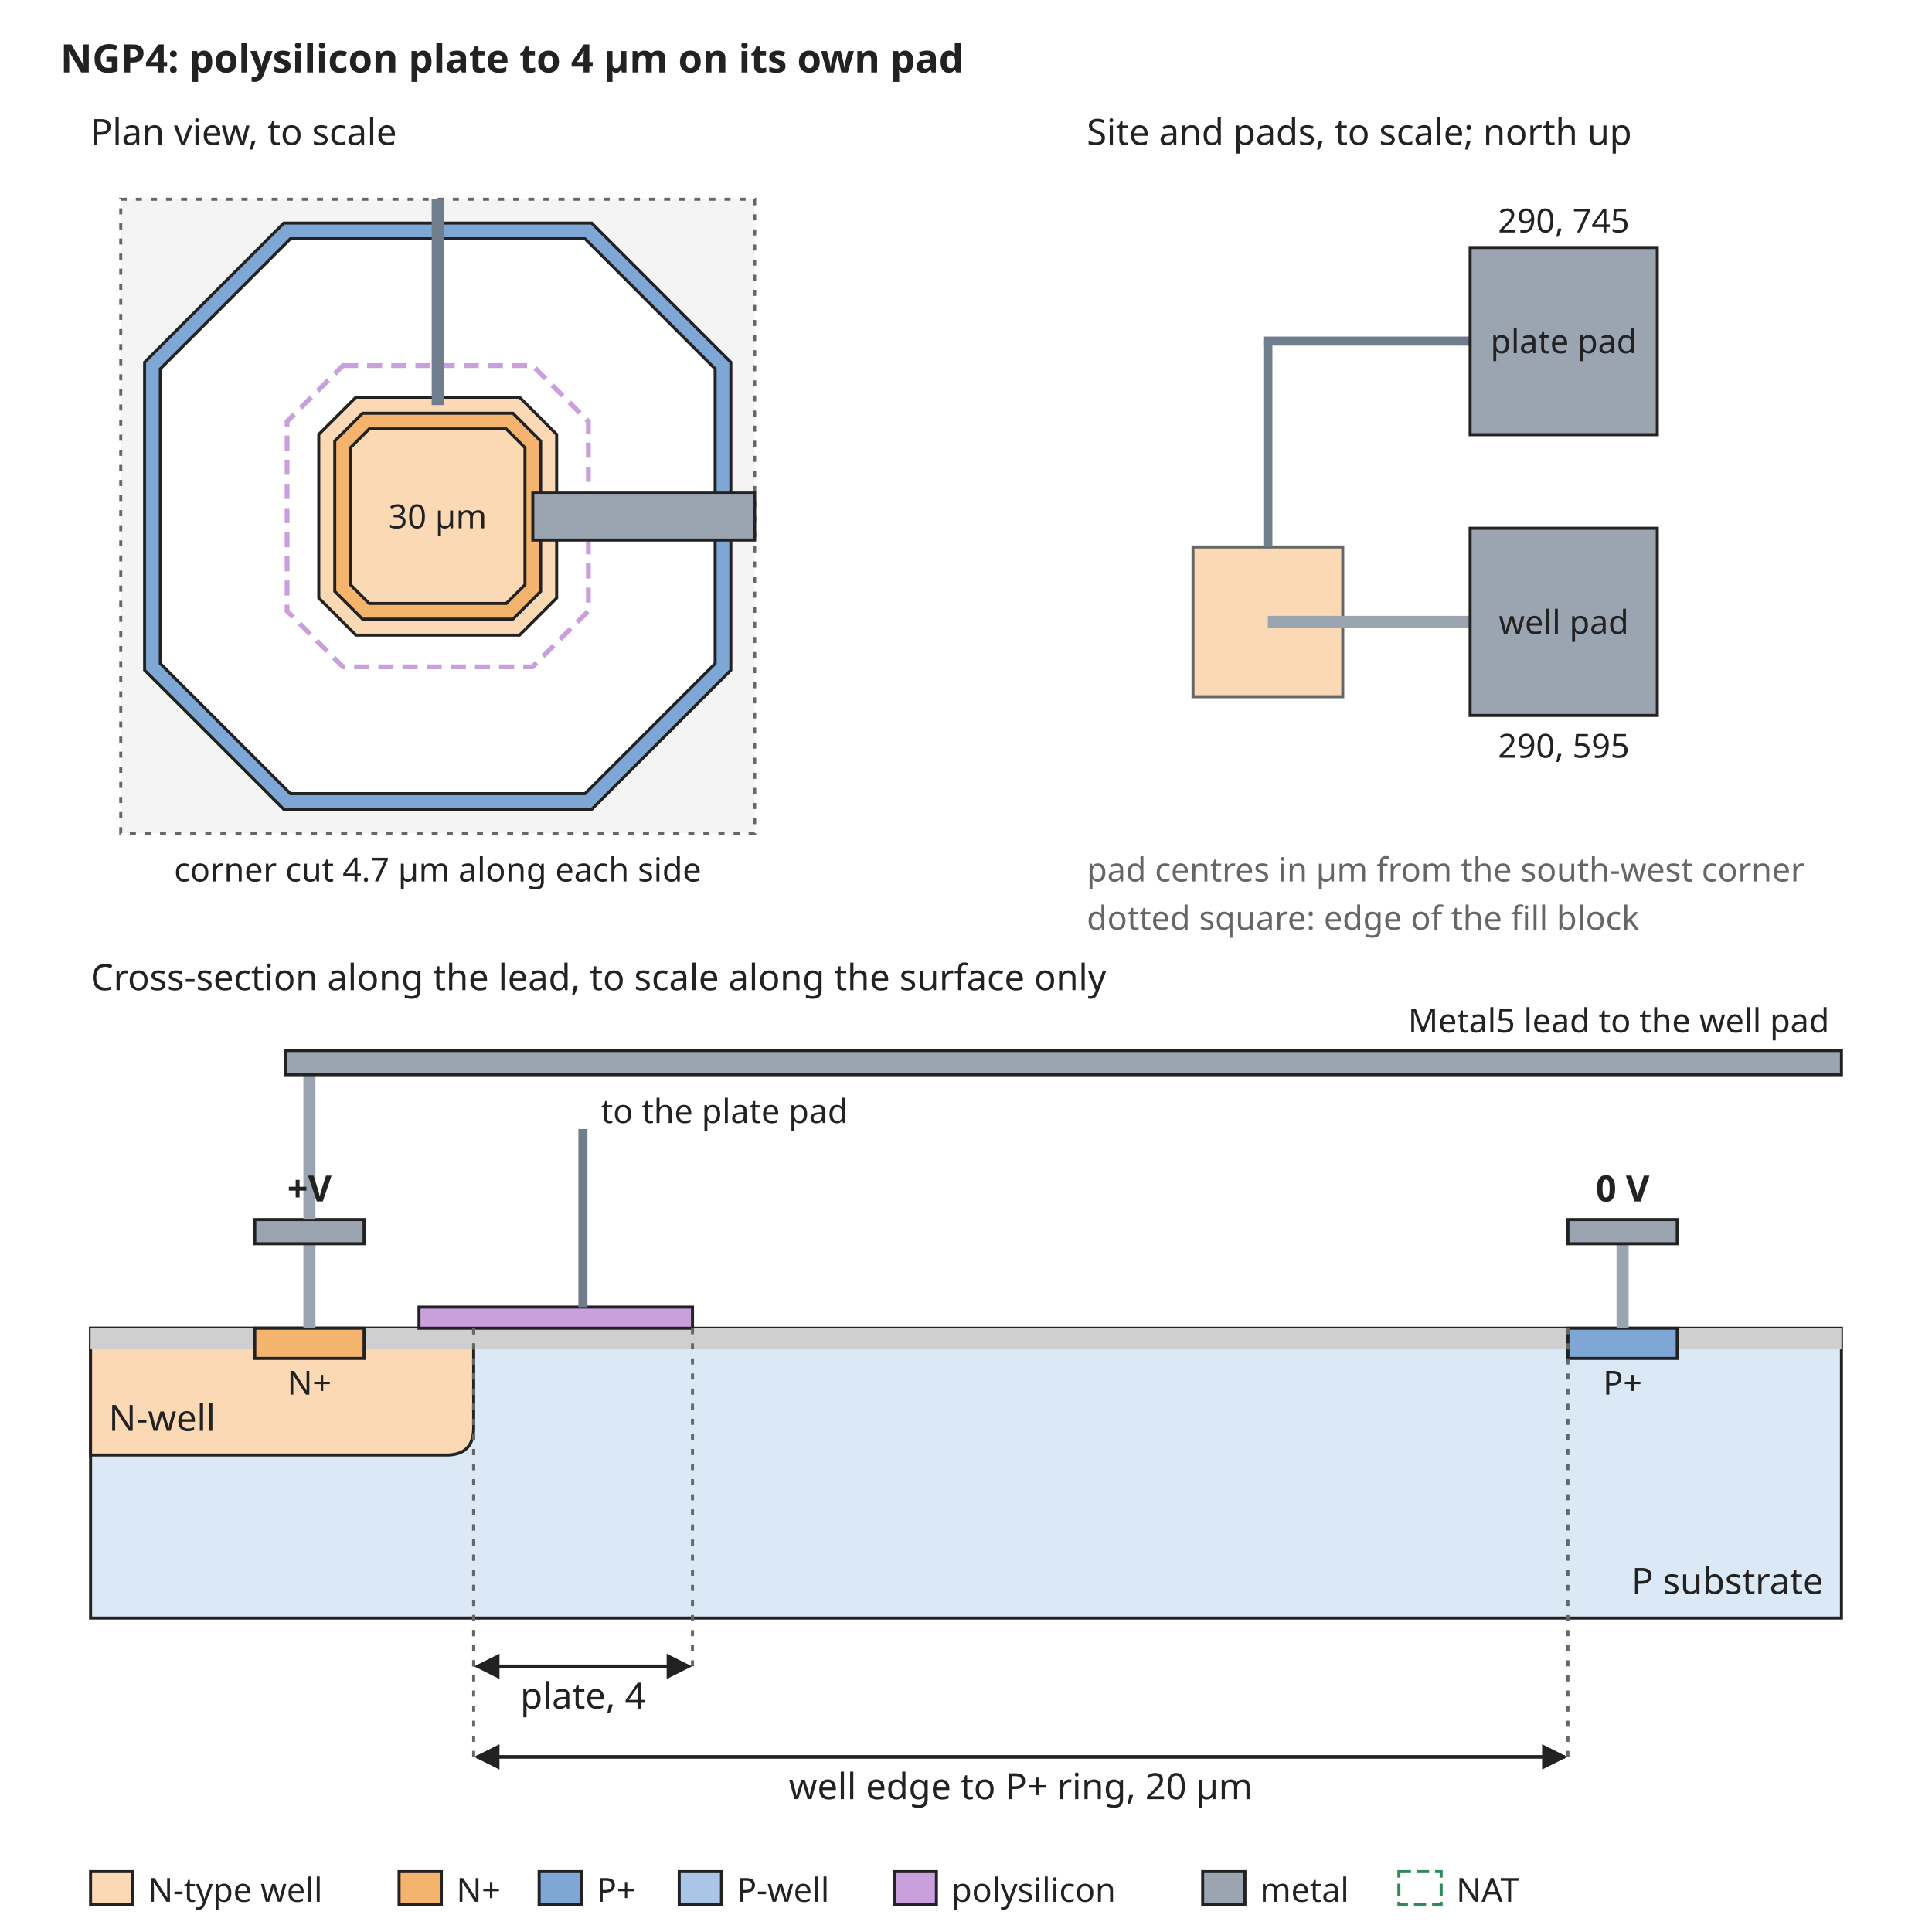
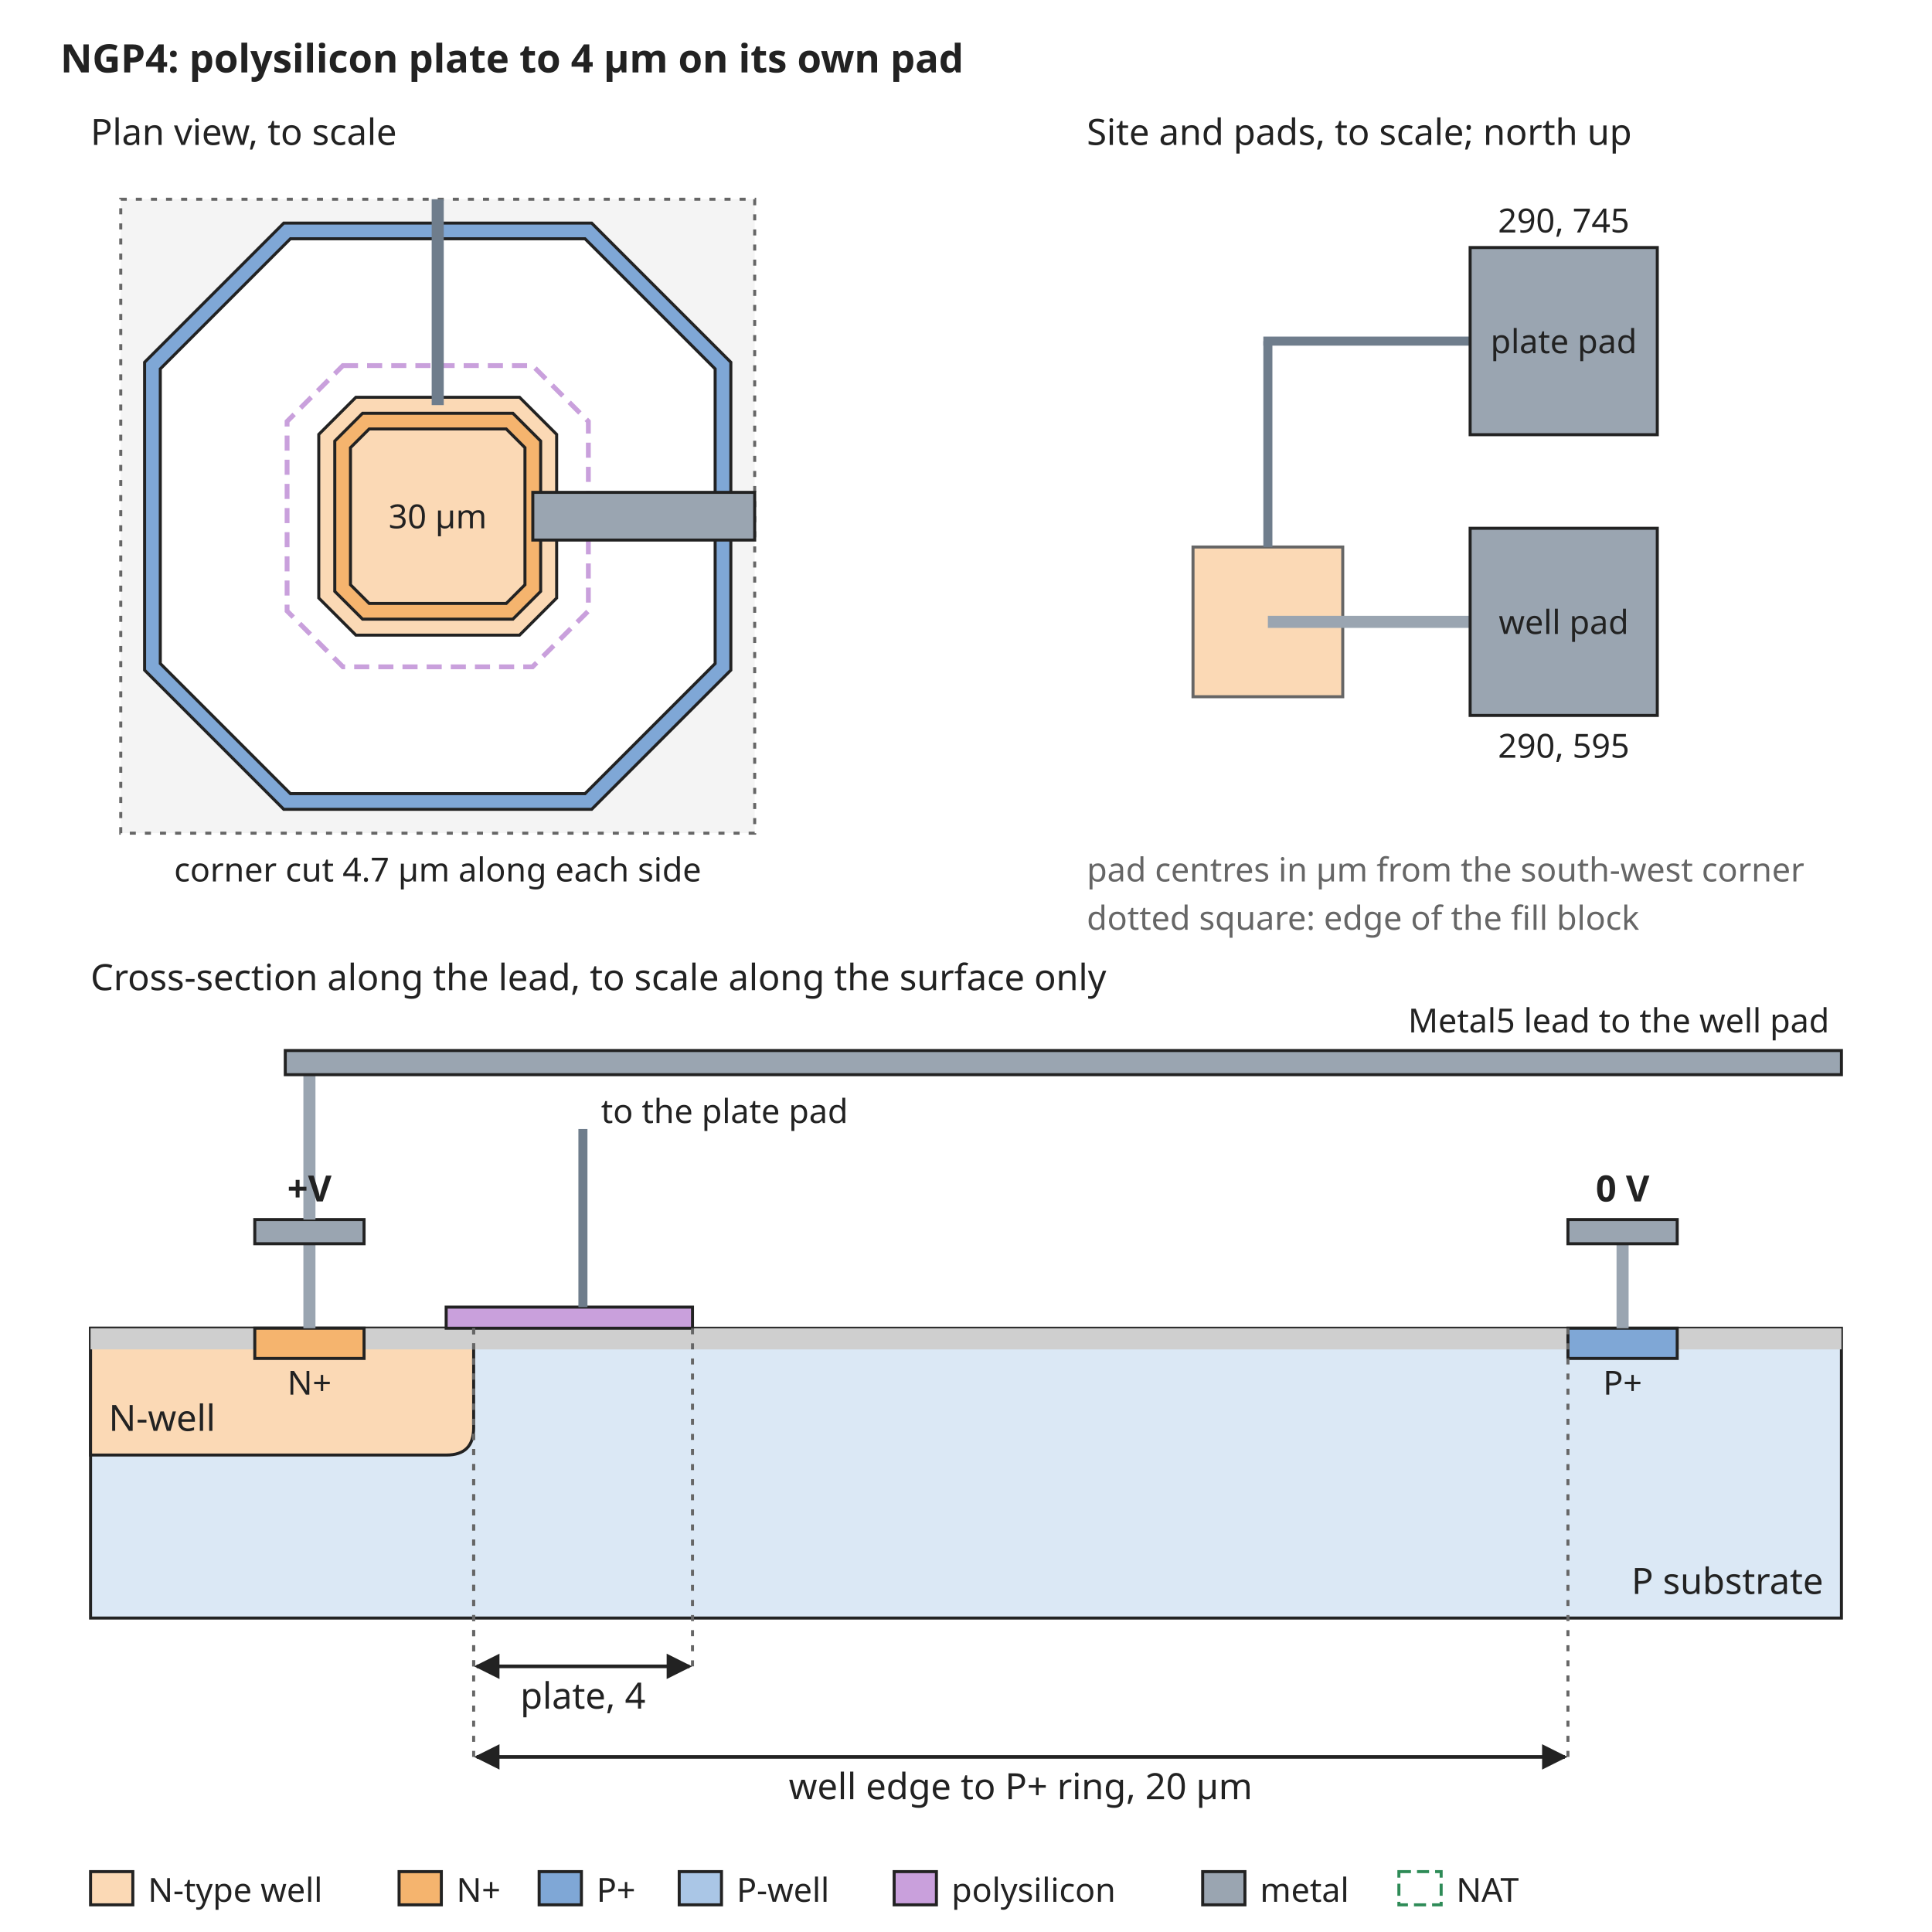
<svg xmlns="http://www.w3.org/2000/svg" width="640" height="640" viewBox="0 0 640 640" font-family="sans-serif" font-size="13">
  <rect width="640" height="640" fill="white" />
  <defs>
    <marker id="arrow" viewBox="0 0 10 10" refX="9" refY="5" markerWidth="7" markerHeight="7" orient="auto-start-reverse">
      <path d="M0,0 L10,5 L0,10 z" fill="#222222" />
    </marker>
  </defs>
  <text x="20" y="24" text-anchor="start" font-size="13" font-weight="bold" fill="#222222">NGP4: polysilicon plate to 4 µm on its own pad</text>
  <rect x="40" y="66" width="210" height="210" rx="0" fill="#f4f4f4" stroke="#666666" stroke-dasharray="2 3" />
  <path d="M94.0,73.9 L196.0,73.9 L242.1,120.0 L242.1,222.0 L196.0,268.1 L94.0,268.1 L47.9,222.0 L47.9,120.0 Z" fill="#7fa7d6" stroke="#222222" stroke-width="1" />
  <path d="M96.2,79.1 L193.8,79.1 L236.9,122.2 L236.9,219.8 L193.8,262.9 L96.2,262.9 L53.1,219.8 L53.1,122.2 Z" fill="white" stroke="#222222" stroke-width="1" />
  <path d="M117.9,131.6 L172.1,131.6 L184.4,143.9 L184.4,198.1 L172.1,210.4 L117.9,210.4 L105.6,198.1 L105.6,143.9 Z" fill="#fbd9b5" stroke="#222222" stroke-width="1" />
  <path d="M120.1,136.9 L169.9,136.9 L179.1,146.1 L179.1,195.9 L169.9,205.1 L120.1,205.1 L110.9,195.9 L110.9,146.1 Z" fill="#f5b46e" stroke="#222222" stroke-width="1" />
  <path d="M122.3,142.1 L167.7,142.1 L173.9,148.3 L173.9,193.7 L167.7,199.9 L122.3,199.9 L116.1,193.7 L116.1,148.3 Z" fill="#fbd9b5" stroke="#222222" stroke-width="1" />
  <path d="M113.6,121.1 L176.4,121.1 L194.9,139.6 L194.9,202.4 L176.4,220.9 L113.6,220.9 L95.1,202.4 L95.1,139.6 Z" fill="none" stroke="#c9a0dc" stroke-width="1.6" stroke-dasharray="5 3" />
  <rect x="143" y="66" width="4" height="68.2" rx="0" fill="#6f7d8c" stroke="none" />
  <text x="145" y="175" text-anchor="middle" font-size="11" font-weight="normal" fill="#222222">30 µm</text>
  <rect x="176.5" y="163.1" width="73.5" height="15.8" rx="0" fill="#9aa5b1" stroke="#222222" />
  <text x="30" y="48" text-anchor="start" font-size="12" font-weight="normal" fill="#222222">Plan view, to scale</text>
  <text x="145" y="292" text-anchor="middle" font-size="11" font-weight="normal" fill="#222222">corner cut 4.7 µm along each side</text>
  <text x="360" y="48" text-anchor="start" font-size="12" font-weight="normal" fill="#222222">Site and pads, to scale; north up</text>
  <rect x="395.2" y="181.2" width="49.6" height="49.6" rx="0" fill="#fbd9b5" stroke="#666666" />
  <rect x="420" y="204" width="67.0" height="4" rx="0" fill="#9aa5b1" stroke="none" />
  <rect x="487.0" y="175.0" width="62.0" height="62.0" rx="0" fill="#9aa5b1" stroke="#222222" />
  <text x="518.0" y="210" text-anchor="middle" font-size="11" font-weight="normal" fill="#222222">well pad</text>
  <text x="518.0" y="251.0" text-anchor="middle" font-size="11" font-weight="normal" fill="#222222">290, 595</text>
  <rect x="418.5" y="113.0" width="3" height="68.2" rx="0" fill="#6f7d8c" stroke="none" />
  <rect x="418.5" y="111.5" width="68.5" height="3" rx="0" fill="#6f7d8c" stroke="none" />
  <rect x="487.0" y="82.0" width="62.0" height="62.0" rx="0" fill="#9aa5b1" stroke="#222222" />
  <text x="518.0" y="117.0" text-anchor="middle" font-size="11" font-weight="normal" fill="#222222">plate pad</text>
  <text x="518.0" y="77.0" text-anchor="middle" font-size="11" font-weight="normal" fill="#222222">290, 745</text>
  <text x="360" y="292" text-anchor="start" font-size="11" font-weight="normal" fill="#666666">pad centres in µm from the south-west corner</text>
  <text x="360" y="308" text-anchor="start" font-size="11" font-weight="normal" fill="#666666">dotted square: edge of the fill block</text>
  <text x="30" y="328" text-anchor="start" font-size="12" font-weight="normal" fill="#222222">Cross-section along the lead, to scale along the surface only</text>
  <rect x="30" y="440" width="580" height="96" rx="0" fill="#dbe8f5" stroke="#222222" />
  <path d="M30.0,440 L30.0,482 L147.9,482 Q156.9,482 156.9,473 L156.9,440 Z" fill="#fbd9b5" stroke="#222222" />
  <text x="36" y="474" text-anchor="start" font-size="12" font-weight="normal" fill="#222222">N-well</text>
  <rect x="30.0" y="440" width="54.4" height="7" rx="0" fill="#cfcfcf" stroke="none" />
  <rect x="120.6" y="440" width="398.8" height="7" rx="0" fill="#cfcfcf" stroke="none" />
  <rect x="555.6" y="440" width="54.4" height="7" rx="0" fill="#cfcfcf" stroke="none" />
  <rect x="84.4" y="440" width="36.2" height="10" rx="0" fill="#f5b46e" stroke="#222222" />
  <rect x="519.4" y="440" width="36.2" height="10" rx="0" fill="#7fa7d6" stroke="#222222" />
  <text x="102.5" y="462" text-anchor="middle" font-size="11" font-weight="normal" fill="#222222">N+</text>
  <text x="537.5" y="462" text-anchor="middle" font-size="11" font-weight="normal" fill="#222222">P+</text>
  <text x="604" y="528" text-anchor="end" font-size="12" font-weight="normal" fill="#222222">P substrate</text>
  <rect x="100.5" y="412" width="4" height="28" rx="0" fill="#9aa5b1" stroke="none" />
-   <rect x="138.8" y="433" width="90.6" height="7" rx="0" fill="#c9a0dc" stroke="#222222" />
+   <rect x="147.8" y="433" width="81.6" height="7" rx="0" fill="#c9a0dc" stroke="#222222" />
  <rect x="84.4" y="404" width="36.2" height="8" rx="0" fill="#9aa5b1" stroke="#222222" />
  <rect x="535.5" y="412" width="4" height="28" rx="0" fill="#9aa5b1" stroke="none" />
  <rect x="519.4" y="404" width="36.2" height="8" rx="0" fill="#9aa5b1" stroke="#222222" />
  <text x="537.5" y="398" text-anchor="middle" font-size="12" font-weight="bold" fill="#222222">0 V</text>
  <rect x="100.5" y="356" width="4" height="48" rx="0" fill="#9aa5b1" stroke="none" />
  <rect x="94.5" y="348" width="515.5" height="8" rx="0" fill="#9aa5b1" stroke="#222222" />
  <text x="606" y="342" text-anchor="end" font-size="11" font-weight="normal" fill="#222222">Metal5 lead to the well pad</text>
  <text x="102.5" y="398" text-anchor="middle" font-size="12" font-weight="bold" fill="#222222">+V</text>
  <rect x="191.6" y="374" width="3" height="59" rx="0" fill="#6f7d8c" stroke="none" />
  <text x="199.1" y="372" text-anchor="start" font-size="11" font-weight="normal" fill="#222222">to the plate pad</text>
  <line x1="156.9" y1="440" x2="156.9" y2="552" stroke="#666666" stroke-width="1" stroke-dasharray="2 3" />
  <line x1="229.4" y1="440" x2="229.4" y2="552" stroke="#666666" stroke-width="1" stroke-dasharray="2 3" />
  <line x1="157.9" y1="552" x2="228.4" y2="552" stroke="#222222" stroke-width="1.2" marker-end="url(#arrow)" marker-start="url(#arrow)" />
  <text x="193.1" y="566" text-anchor="middle" font-size="12" font-weight="normal" fill="#222222">plate, 4</text>
  <line x1="156.9" y1="440" x2="156.9" y2="582" stroke="#666666" stroke-width="1" stroke-dasharray="2 3" />
  <line x1="519.4" y1="440" x2="519.4" y2="582" stroke="#666666" stroke-width="1" stroke-dasharray="2 3" />
  <line x1="157.9" y1="582" x2="518.4" y2="582" stroke="#222222" stroke-width="1.2" marker-end="url(#arrow)" marker-start="url(#arrow)" />
  <text x="338.1" y="596" text-anchor="middle" font-size="12" font-weight="normal" fill="#222222">well edge to P+ ring, 20 µm</text>
  <rect x="30" y="620" width="14" height="11" rx="0" fill="#fbd9b5" stroke="#222222" />
  <text x="49" y="630" text-anchor="start" font-size="11" font-weight="normal" fill="#222222">N-type well</text>
  <rect x="132.2" y="620" width="14" height="11" rx="0" fill="#f5b46e" stroke="#222222" />
  <text x="151.2" y="630" text-anchor="start" font-size="11" font-weight="normal" fill="#222222">N+</text>
  <rect x="178.6" y="620" width="14" height="11" rx="0" fill="#7fa7d6" stroke="#222222" />
  <text x="197.6" y="630" text-anchor="start" font-size="11" font-weight="normal" fill="#222222">P+</text>
  <rect x="225.0" y="620" width="14" height="11" rx="0" fill="#aac6e6" stroke="#222222" />
  <text x="244.0" y="630" text-anchor="start" font-size="11" font-weight="normal" fill="#222222">P-well</text>
  <rect x="296.2" y="620" width="14" height="11" rx="0" fill="#c9a0dc" stroke="#222222" />
  <text x="315.2" y="630" text-anchor="start" font-size="11" font-weight="normal" fill="#222222">polysilicon</text>
  <rect x="398.4" y="620" width="14" height="11" rx="0" fill="#9aa5b1" stroke="#222222" />
  <text x="417.4" y="630" text-anchor="start" font-size="11" font-weight="normal" fill="#222222">metal</text>
  <rect x="463.4" y="620" width="14" height="11" rx="0" fill="none" stroke="#2e8b57" stroke-dasharray="4 2" />
  <text x="482.4" y="630" text-anchor="start" font-size="11" font-weight="normal" fill="#222222">NAT</text>
</svg>
